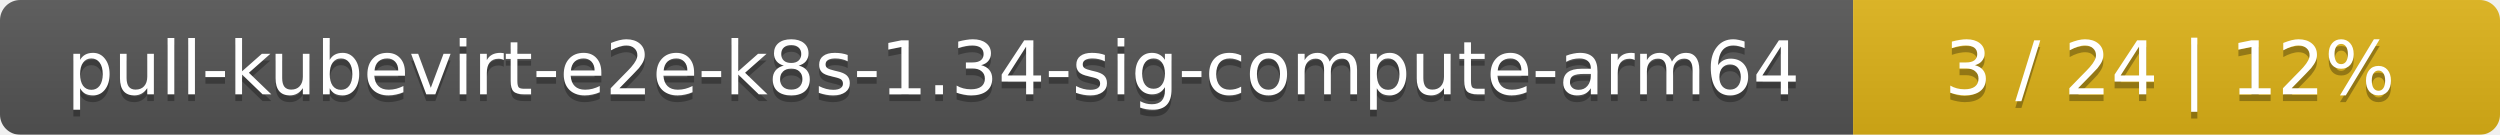
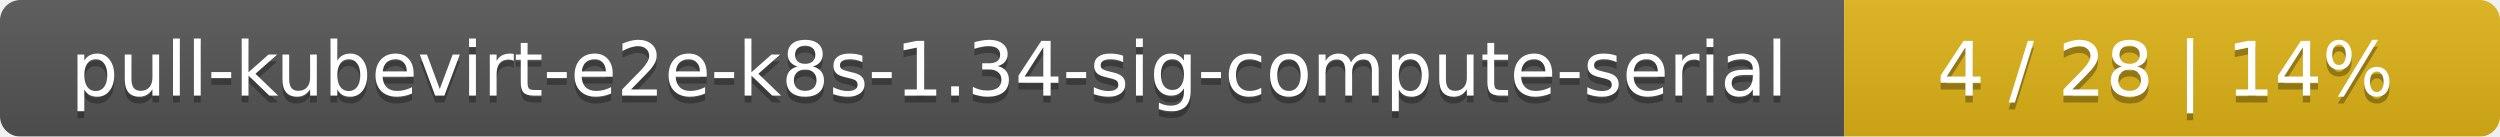
- <svg xmlns="http://www.w3.org/2000/svg" width="371" height="20">
+ <svg xmlns="http://www.w3.org/2000/svg" width="366" height="20">
  <linearGradient id="smooth" x2="0" y2="100%">
    <stop offset="0" stop-color="#bbb" stop-opacity=".1" />
    <stop offset="1" stop-opacity=".1" />
  </linearGradient>
  <mask id="round">
-     <rect width="371" height="20" rx="3" fill="#fff" />
+     <rect width="366" height="20" rx="3" fill="#fff" />
  </mask>
  <g mask="url(#round)">
-     <rect width="275" height="20" fill="#555" />
-     <rect x="275" width="96" height="20" fill="#dfb317" />
-     <rect width="371" height="20" fill="url(#smooth)" />
+     <rect width="270" height="20" fill="#555" />
+     <rect x="270" width="96" height="20" fill="#dfb317" />
+     <rect width="366" height="20" fill="url(#smooth)" />
  </g>
  <g fill="#fff" text-anchor="middle" font-family="DejaVu Sans,Verdana,Geneva,sans-serif" font-size="11">
-     <text x="138.5" y="15" fill="#010101" fill-opacity=".3">pull-kubevirt-e2e-k8s-1.34-sig-compute-arm64</text>
-     <text x="138.5" y="14">pull-kubevirt-e2e-k8s-1.34-sig-compute-arm64</text>
-     <text x="322" y="15" fill="#010101" fill-opacity=".3">3 / 24    |    12%</text>
-     <text x="322" y="14">3 / 24    |    12%</text>
+     <text x="136" y="15" fill="#010101" fill-opacity=".3">pull-kubevirt-e2e-k8s-1.34-sig-compute-serial</text>
+     <text x="136" y="14">pull-kubevirt-e2e-k8s-1.34-sig-compute-serial</text>
+     <text x="317" y="15" fill="#010101" fill-opacity=".3">4 / 28    |    14%</text>
+     <text x="317" y="14">4 / 28    |    14%</text>
  </g>
</svg>
